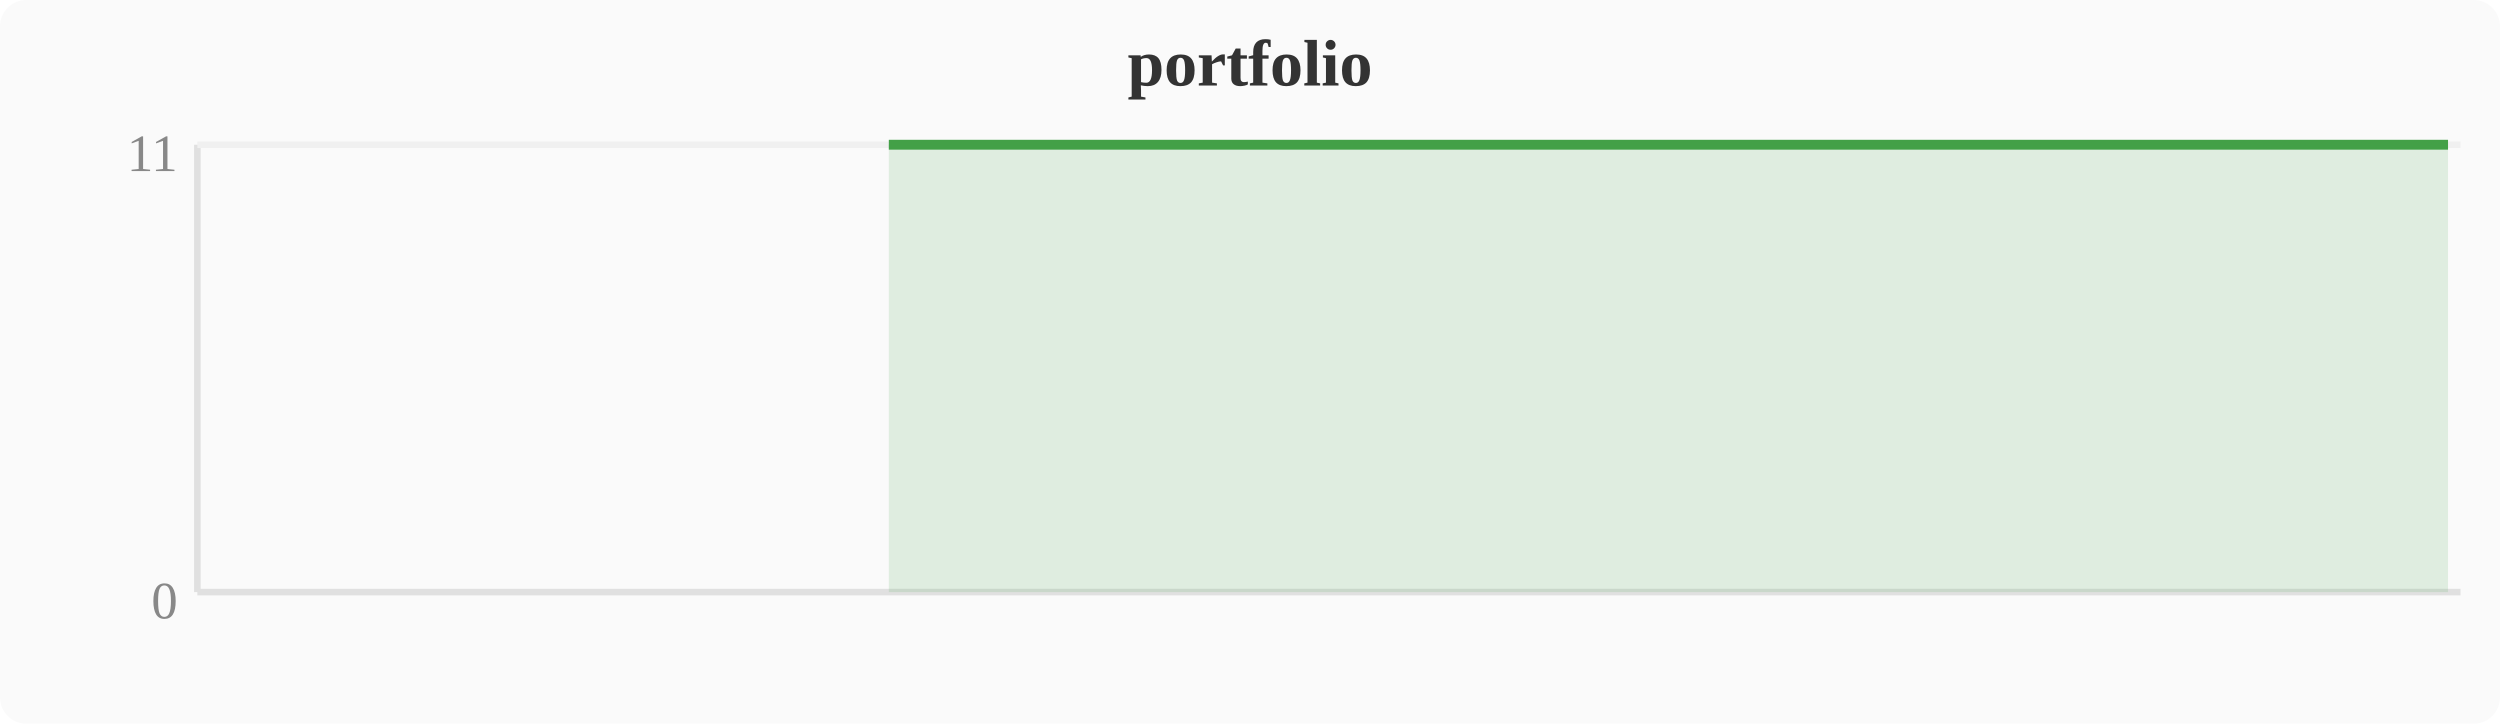
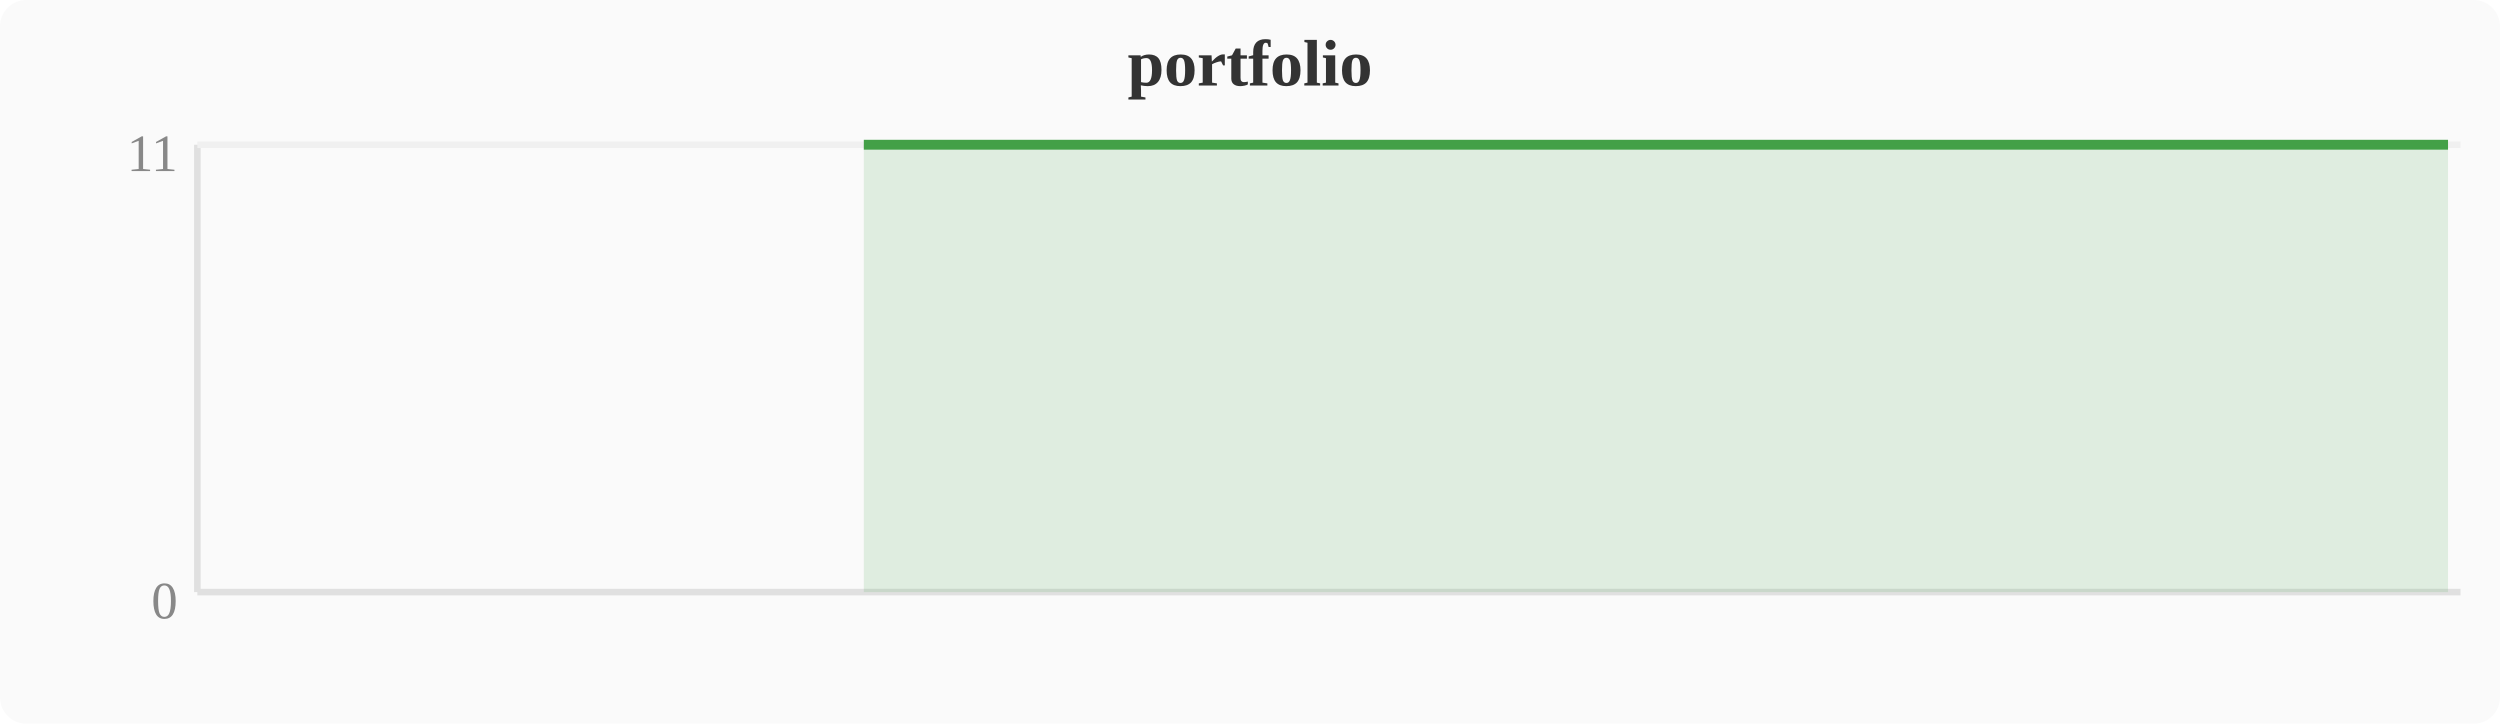
<svg xmlns="http://www.w3.org/2000/svg" width="380" height="110" viewBox="0 0 380 110">
  <rect width="380" height="110" fill="#fafafa" rx="4" />
  <text x="190" y="13" text-anchor="middle" font-size="10" font-weight="bold" fill="#333">portfolio</text>
  <line x1="30" y1="22" x2="30" y2="90" stroke="#e0e0e0" stroke-width="1" />
  <line x1="30" y1="90" x2="374" y2="90" stroke="#e0e0e0" stroke-width="1" />
  <line x1="30" y1="22" x2="374" y2="22" stroke="#f0f0f0" stroke-width="1" />
  <text x="27" y="94" text-anchor="end" font-size="8" fill="#888">0</text>
  <text x="27" y="26" text-anchor="end" font-size="8" fill="#888">11</text>
-   <polygon points="135.1,22.0 138.9,22.0 142.8,22.0 146.6,22.0 150.4,22.0 154.2,22.0 158.0,22.0 161.9,22.0 165.7,22.0 169.5,22.0 173.3,22.0 177.2,22.0 181.0,22.0 184.8,22.0 188.6,22.0 192.4,22.0 196.3,22.0 200.1,22.0 203.9,22.0 207.7,22.0 211.6,22.0 215.4,22.0 219.2,22.0 223.0,22.0 226.8,22.0 230.7,22.0 234.5,22.0 238.3,22.0 242.1,22.0 246.0,22.0 249.8,22.0 253.6,22.0 257.4,22.0 261.2,22.0 265.1,22.0 268.9,22.0 272.7,22.0 276.5,22.0 280.4,22.0 284.2,22.0 288.0,22.0 291.8,22.0 295.6,22.0 299.5,22.0 303.3,22.0 307.1,22.0 310.9,22.0 314.8,22.0 318.6,22.0 322.4,22.0 326.2,22.0 330.0,22.0 333.9,22.0 337.7,22.0 341.5,22.0 345.3,22.0 349.2,22.0 353.0,22.0 356.8,22.0 360.6,22.0 364.4,22.0 368.3,22.0 372.1,22.0 372.1,90 135.1,90" fill="#43a047" opacity="0.15" />
-   <polyline points="135.1,22.0 138.9,22.0 142.8,22.0 146.6,22.0 150.4,22.0 154.2,22.0 158.0,22.0 161.9,22.0 165.7,22.0 169.5,22.0 173.3,22.0 177.2,22.0 181.0,22.0 184.8,22.0 188.6,22.0 192.4,22.0 196.3,22.0 200.1,22.0 203.9,22.0 207.7,22.0 211.6,22.0 215.4,22.0 219.2,22.0 223.0,22.0 226.8,22.0 230.7,22.0 234.5,22.0 238.3,22.0 242.1,22.0 246.0,22.0 249.8,22.0 253.6,22.0 257.4,22.0 261.2,22.0 265.1,22.0 268.9,22.0 272.7,22.0 276.5,22.0 280.4,22.0 284.2,22.0 288.0,22.0 291.8,22.0 295.6,22.0 299.5,22.0 303.3,22.0 307.1,22.0 310.9,22.0 314.8,22.0 318.6,22.0 322.4,22.0 326.2,22.0 330.0,22.0 333.9,22.0 337.7,22.0 341.5,22.0 345.3,22.0 349.2,22.0 353.0,22.0 356.8,22.0 360.6,22.0 364.4,22.0 368.3,22.0 372.1,22.0" fill="none" stroke="#43a047" stroke-width="1.5" stroke-linejoin="round" />
+   <polygon points="131.3,22.0 135.1,22.0 138.9,22.0 142.8,22.0 146.6,22.0 150.4,22.0 154.2,22.0 158.0,22.0 161.9,22.0 165.7,22.0 169.5,22.0 173.3,22.0 177.2,22.0 181.0,22.0 184.8,22.0 188.6,22.0 192.4,22.0 196.3,22.0 200.1,22.0 203.9,22.0 207.7,22.0 211.6,22.0 215.4,22.0 219.2,22.0 223.0,22.0 226.8,22.0 230.7,22.0 234.5,22.0 238.3,22.0 242.1,22.0 246.0,22.0 249.8,22.0 253.6,22.0 257.4,22.0 261.2,22.0 265.1,22.0 268.9,22.0 272.7,22.0 276.5,22.0 280.4,22.0 284.2,22.0 288.0,22.0 291.8,22.0 295.6,22.0 299.5,22.0 303.3,22.0 307.1,22.0 310.9,22.0 314.8,22.0 318.6,22.0 322.4,22.0 326.2,22.0 330.0,22.0 333.9,22.0 337.7,22.0 341.5,22.0 345.3,22.0 349.2,22.0 353.0,22.0 356.8,22.0 360.6,22.0 364.4,22.0 368.3,22.0 372.1,22.0 372.1,90 131.3,90" fill="#43a047" opacity="0.15" />
+   <polyline points="131.3,22.0 135.1,22.0 138.9,22.0 142.8,22.0 146.6,22.0 150.4,22.0 154.2,22.0 158.0,22.0 161.9,22.0 165.7,22.0 169.5,22.0 173.3,22.0 177.2,22.0 181.0,22.0 184.8,22.0 188.6,22.0 192.4,22.0 196.3,22.0 200.1,22.0 203.9,22.0 207.7,22.0 211.6,22.0 215.4,22.0 219.2,22.0 223.0,22.0 226.8,22.0 230.7,22.0 234.5,22.0 238.3,22.0 242.1,22.0 246.0,22.0 249.8,22.0 253.6,22.0 257.4,22.0 261.2,22.0 265.1,22.0 268.9,22.0 272.7,22.0 276.5,22.0 280.4,22.0 284.2,22.0 288.0,22.0 291.8,22.0 295.6,22.0 299.5,22.0 303.3,22.0 307.1,22.0 310.9,22.0 314.8,22.0 318.6,22.0 322.4,22.0 326.2,22.0 330.0,22.0 333.9,22.0 337.7,22.0 341.5,22.0 345.3,22.0 349.2,22.0 353.0,22.0 356.8,22.0 360.6,22.0 364.4,22.0 368.3,22.0 372.1,22.0" fill="none" stroke="#43a047" stroke-width="1.5" stroke-linejoin="round" />
</svg>
